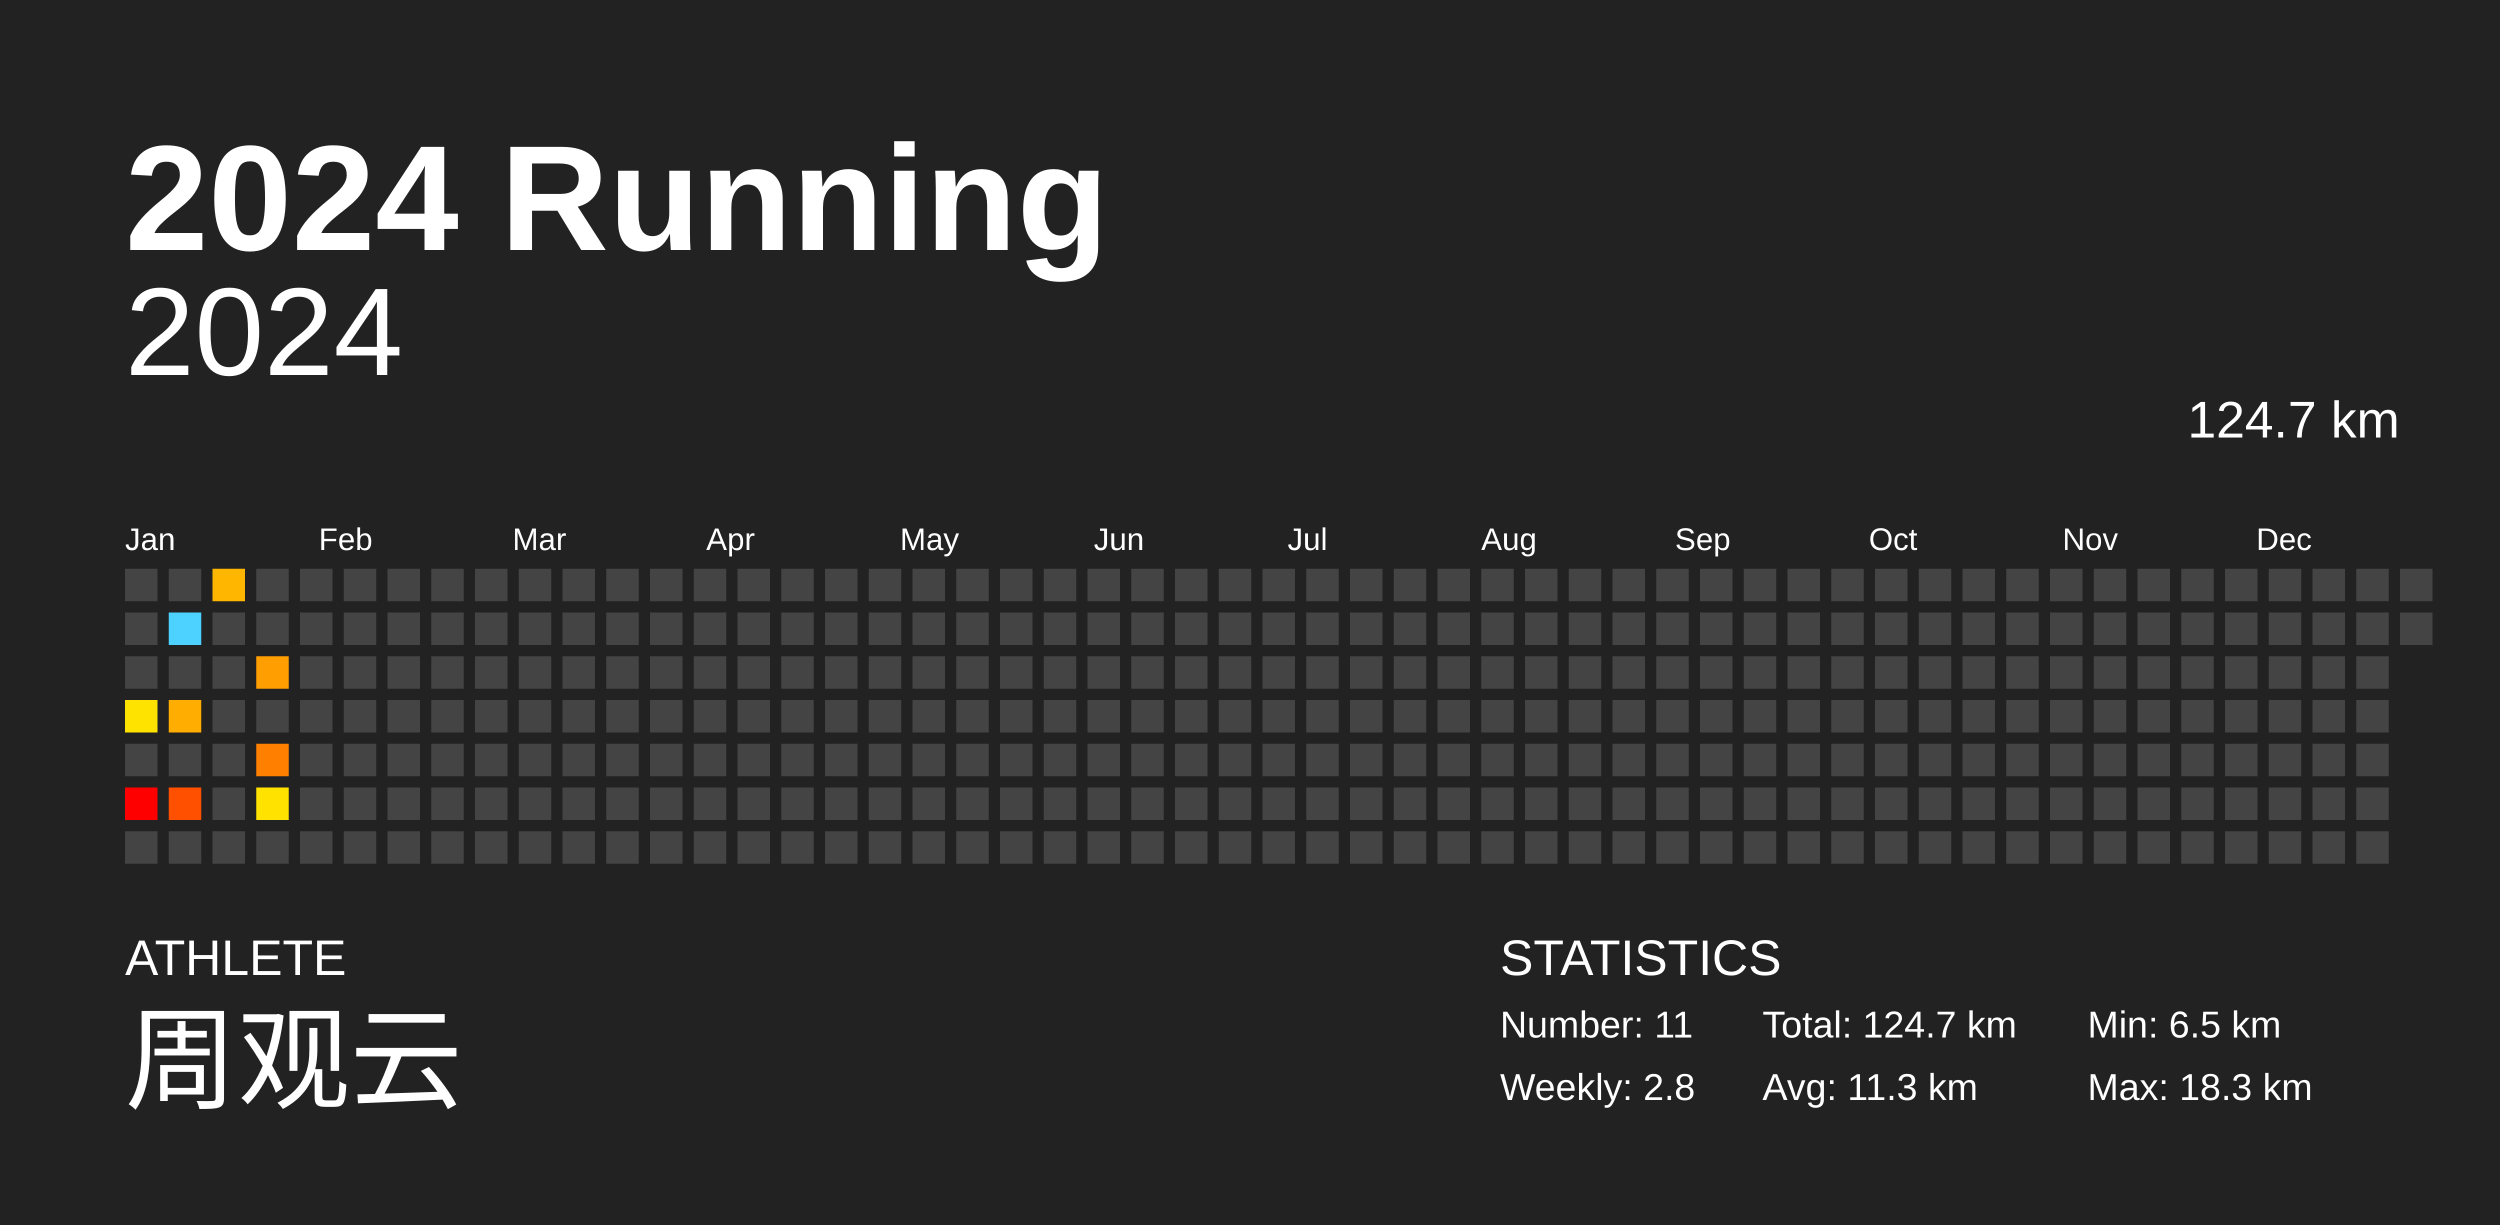
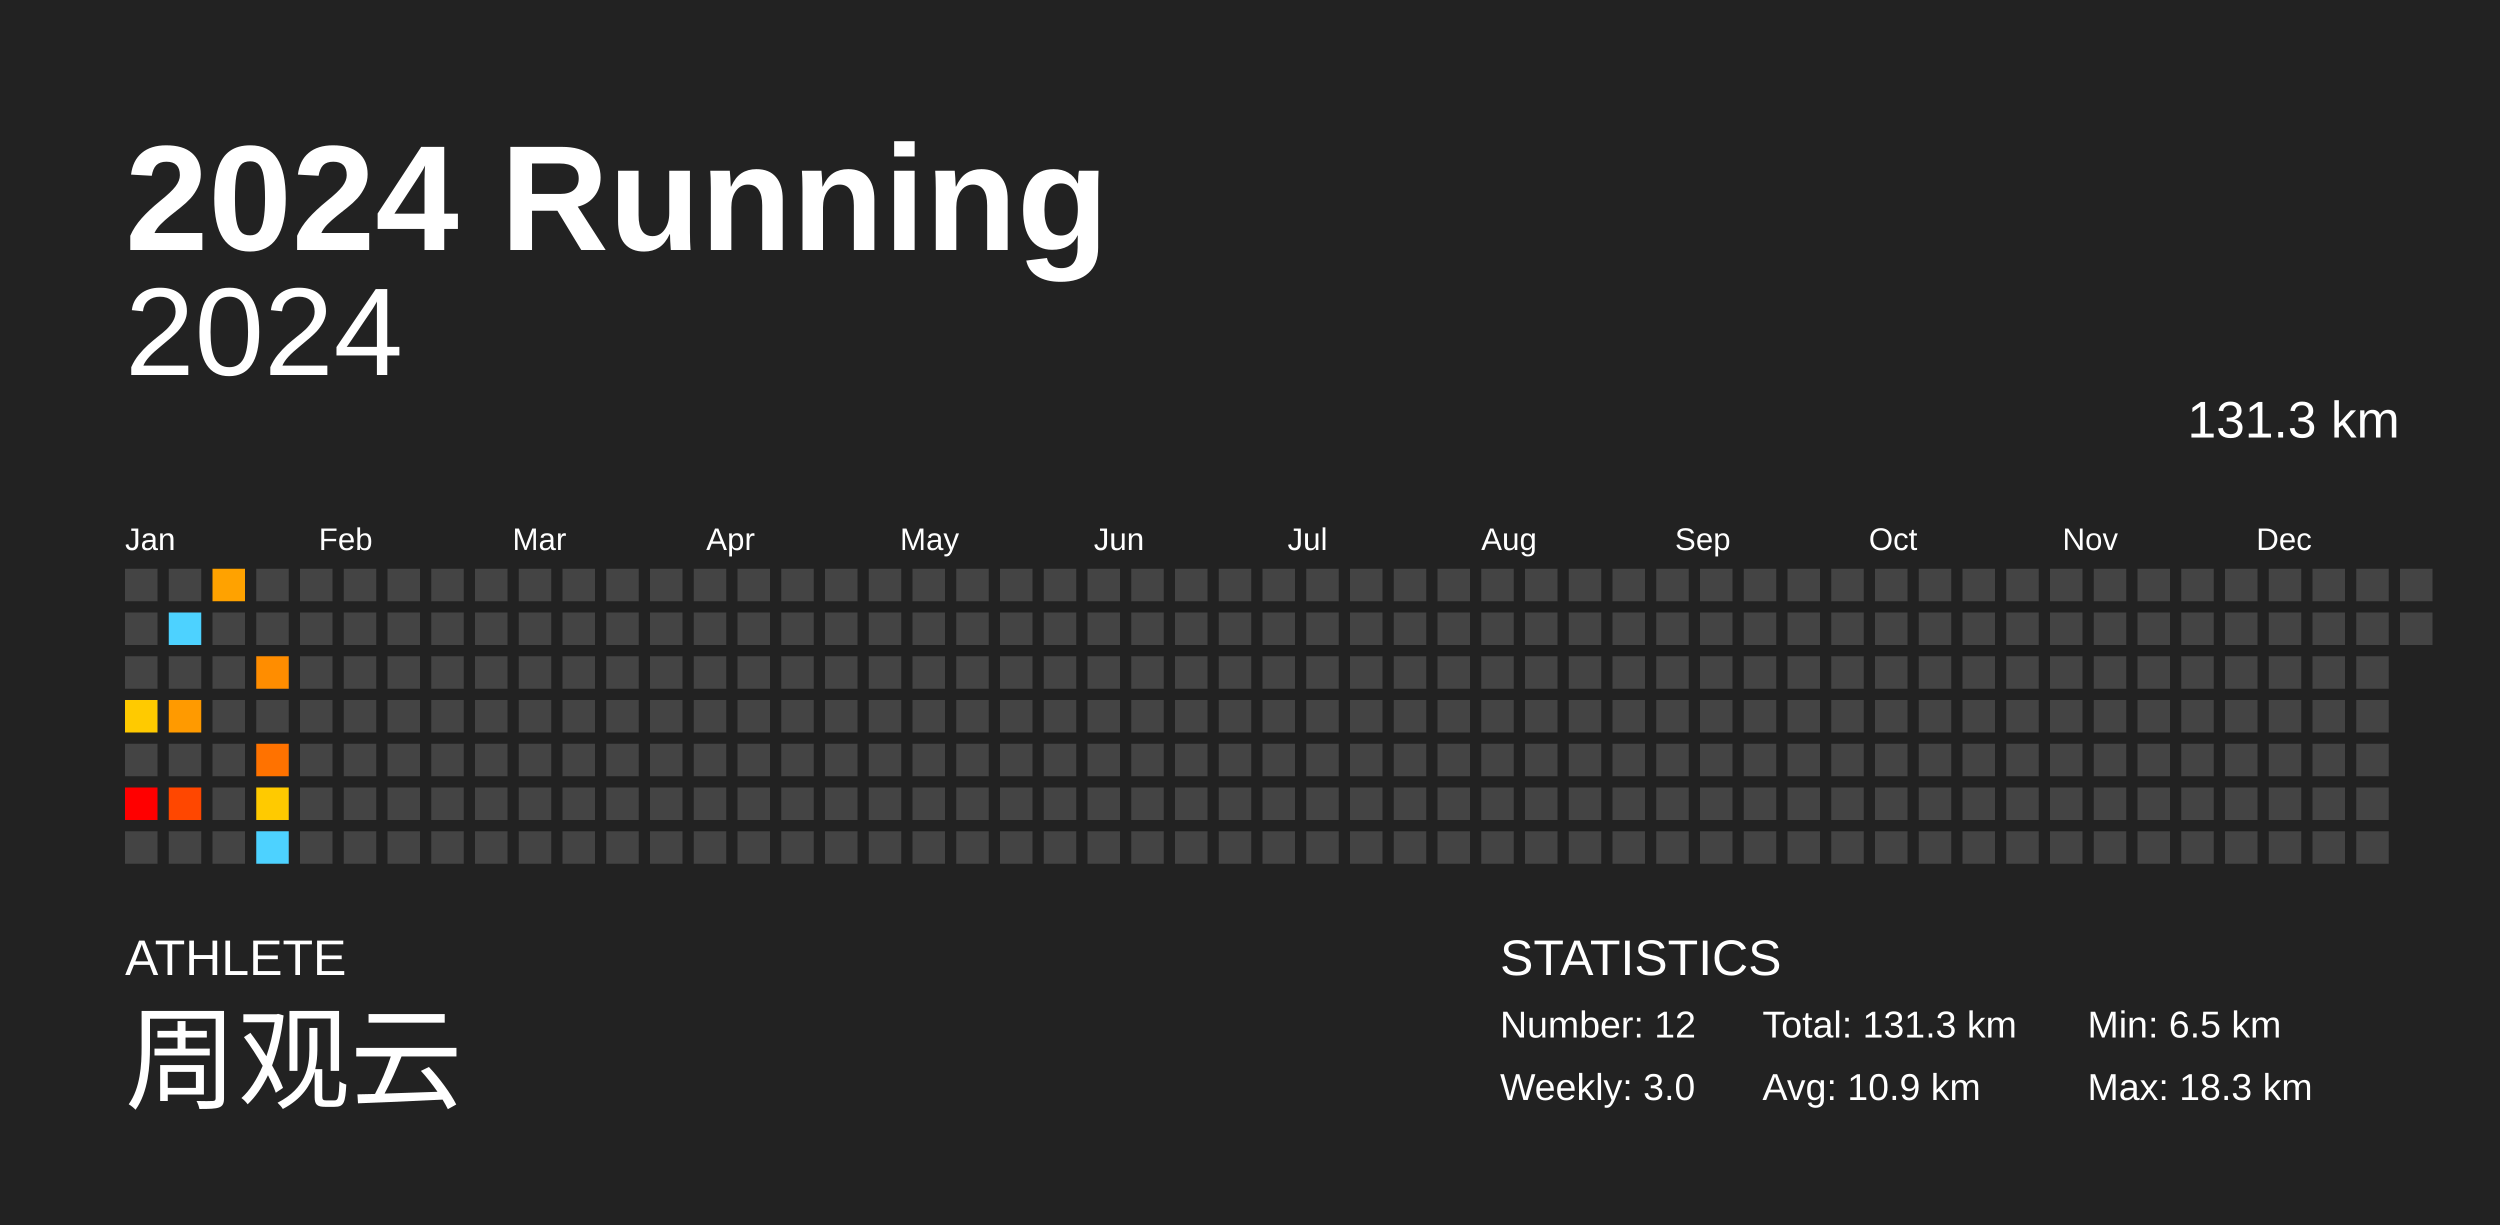
<svg xmlns="http://www.w3.org/2000/svg" baseProfile="full" height="98mm" version="1.1" viewBox="0,0,200,98" width="200mm">
  <defs />
  <rect fill="#222222" height="98" width="200" x="0" y="0" />
  <text fill="#FFFFFF" style="font-size:12px; font-family:Arial; font-weight:bold;" x="10" y="20">2024 Running</text>
  <text fill="#FFFFFF" style="font-size:4px; font-family:Arial" x="10" y="78">ATHLETE</text>
  <text fill="#FFFFFF" style="font-size:9px; font-family:Arial" x="10" y="88">周观云</text>
  <text fill="#FFFFFF" style="font-size:4px; font-family:Arial" x="120" y="78">STATISTICS</text>
-   <text fill="#FFFFFF" style="font-size:3px; font-family:Arial" x="120" y="83">Number: 11</text>
-   <text fill="#FFFFFF" style="font-size:3px; font-family:Arial" x="120" y="88">Weekly: 2.8</text>
-   <text fill="#FFFFFF" style="font-size:3px; font-family:Arial" x="141" y="83">Total: 124.7 km</text>
-   <text fill="#FFFFFF" style="font-size:3px; font-family:Arial" x="141" y="88">Avg: 11.3 km</text>
+   <text fill="#FFFFFF" style="font-size:3px; font-family:Arial" x="120" y="83">Number: 12</text>
+   <text fill="#FFFFFF" style="font-size:3px; font-family:Arial" x="120" y="88">Weekly: 3.0</text>
+   <text fill="#FFFFFF" style="font-size:3px; font-family:Arial" x="141" y="83">Total: 131.3 km</text>
+   <text fill="#FFFFFF" style="font-size:3px; font-family:Arial" x="141" y="88">Avg: 10.9 km</text>
  <text fill="#FFFFFF" style="font-size:3px; font-family:Arial" x="167" y="83">Min: 6.5 km</text>
  <text fill="#FFFFFF" style="font-size:3px; font-family:Arial" x="167" y="88">Max: 18.3 km</text>
  <text alignment-baseline="hanging" fill="#FFFFFF" style="font-size:10.0px; font-family:Arial;" x="10" y="30">2024</text>
-   <text alignment-baseline="hanging" fill="#FFFFFF" style="font-size:4.125px; font-family:Arial;" x="175" y="35">124.7 km</text>
+   <text alignment-baseline="hanging" fill="#FFFFFF" style="font-size:4.125px; font-family:Arial;" x="175" y="35">131.3 km</text>
  <text fill="#FFFFFF" style="font-size:2.5px; font-family:Arial" x="10.0" y="44">Jan</text>
  <text fill="#FFFFFF" style="font-size:2.5px; font-family:Arial" x="25.5" y="44">Feb</text>
  <text fill="#FFFFFF" style="font-size:2.5px; font-family:Arial" x="41.0" y="44">Mar</text>
  <text fill="#FFFFFF" style="font-size:2.5px; font-family:Arial" x="56.5" y="44">Apr</text>
  <text fill="#FFFFFF" style="font-size:2.5px; font-family:Arial" x="72.0" y="44">May</text>
  <text fill="#FFFFFF" style="font-size:2.5px; font-family:Arial" x="87.5" y="44">Jun</text>
  <text fill="#FFFFFF" style="font-size:2.5px; font-family:Arial" x="103.0" y="44">Jul</text>
  <text fill="#FFFFFF" style="font-size:2.5px; font-family:Arial" x="118.5" y="44">Aug</text>
  <text fill="#FFFFFF" style="font-size:2.5px; font-family:Arial" x="134.0" y="44">Sep</text>
  <text fill="#FFFFFF" style="font-size:2.5px; font-family:Arial" x="149.5" y="44">Oct</text>
  <text fill="#FFFFFF" style="font-size:2.5px; font-family:Arial" x="165.0" y="44">Nov</text>
  <text fill="#FFFFFF" style="font-size:2.5px; font-family:Arial" x="180.5" y="44">Dec</text>
  <rect fill="#444444" height="2.6" width="2.6" x="10.0" y="45.5" />
  <rect fill="#444444" height="2.6" width="2.6" x="10.0" y="49.0" />
  <rect fill="#444444" height="2.6" width="2.6" x="10.0" y="52.5" />
-   <rect fill="#ffe300" height="2.6" width="2.6" x="10.0" y="56.0" />
+   <rect fill="#ffca00" height="2.6" width="2.6" x="10.0" y="56.0" />
  <rect fill="#444444" height="2.6" width="2.6" x="10.0" y="59.5" />
  <rect fill="red" height="2.6" width="2.6" x="10.0" y="63.0" />
  <rect fill="#444444" height="2.6" width="2.6" x="10.0" y="66.5" />
  <rect fill="#444444" height="2.6" width="2.6" x="13.5" y="45.5" />
  <rect fill="#4dd2ff" height="2.6" width="2.6" x="13.5" y="49.0" />
  <rect fill="#444444" height="2.6" width="2.6" x="13.5" y="52.5" />
-   <rect fill="#ffad00" height="2.6" width="2.6" x="13.5" y="56.0" />
+   <rect fill="#ff9a00" height="2.6" width="2.6" x="13.5" y="56.0" />
  <rect fill="#444444" height="2.6" width="2.6" x="13.5" y="59.5" />
-   <rect fill="#ff5000" height="2.6" width="2.6" x="13.5" y="63.0" />
+   <rect fill="#ff4700" height="2.6" width="2.6" x="13.5" y="63.0" />
  <rect fill="#444444" height="2.6" width="2.6" x="13.5" y="66.5" />
-   <rect fill="#ffb600" height="2.6" width="2.6" x="17.0" y="45.5" />
+   <rect fill="#ffa200" height="2.6" width="2.6" x="17.0" y="45.5" />
  <rect fill="#444444" height="2.6" width="2.6" x="17.0" y="49.0" />
  <rect fill="#444444" height="2.6" width="2.6" x="17.0" y="52.5" />
  <rect fill="#444444" height="2.6" width="2.6" x="17.0" y="56.0" />
  <rect fill="#444444" height="2.6" width="2.6" x="17.0" y="59.5" />
  <rect fill="#444444" height="2.6" width="2.6" x="17.0" y="63.0" />
  <rect fill="#444444" height="2.6" width="2.6" x="17.0" y="66.5" />
  <rect fill="#444444" height="2.6" width="2.6" x="20.5" y="45.5" />
  <rect fill="#444444" height="2.6" width="2.6" x="20.5" y="49.0" />
-   <rect fill="#ff9e00" height="2.6" width="2.6" x="20.5" y="52.5" />
+   <rect fill="#ff8d00" height="2.6" width="2.6" x="20.5" y="52.5" />
  <rect fill="#444444" height="2.6" width="2.6" x="20.5" y="56.0" />
-   <rect fill="#ff8000" height="2.6" width="2.6" x="20.5" y="59.5" />
-   <rect fill="#ffe200" height="2.6" width="2.6" x="20.5" y="63.0" />
-   <rect fill="#444444" height="2.6" width="2.6" x="20.5" y="66.5" />
+   <rect fill="#ff7200" height="2.6" width="2.6" x="20.5" y="59.5" />
+   <rect fill="#ffca00" height="2.6" width="2.6" x="20.5" y="63.0" />
+   <rect fill="#4dd2ff" height="2.6" width="2.6" x="20.5" y="66.5" />
  <rect fill="#444444" height="2.6" width="2.6" x="24.0" y="45.5" />
  <rect fill="#444444" height="2.6" width="2.6" x="24.0" y="49.0" />
  <rect fill="#444444" height="2.6" width="2.6" x="24.0" y="52.5" />
  <rect fill="#444444" height="2.6" width="2.6" x="24.0" y="56.0" />
  <rect fill="#444444" height="2.6" width="2.6" x="24.0" y="59.5" />
  <rect fill="#444444" height="2.6" width="2.6" x="24.0" y="63.0" />
  <rect fill="#444444" height="2.6" width="2.6" x="24.0" y="66.5" />
  <rect fill="#444444" height="2.6" width="2.6" x="27.5" y="45.5" />
  <rect fill="#444444" height="2.6" width="2.6" x="27.5" y="49.0" />
  <rect fill="#444444" height="2.6" width="2.6" x="27.5" y="52.5" />
  <rect fill="#444444" height="2.6" width="2.6" x="27.5" y="56.0" />
  <rect fill="#444444" height="2.6" width="2.6" x="27.5" y="59.5" />
  <rect fill="#444444" height="2.6" width="2.6" x="27.5" y="63.0" />
  <rect fill="#444444" height="2.6" width="2.6" x="27.5" y="66.5" />
  <rect fill="#444444" height="2.6" width="2.6" x="31.0" y="45.5" />
  <rect fill="#444444" height="2.6" width="2.6" x="31.0" y="49.0" />
  <rect fill="#444444" height="2.6" width="2.6" x="31.0" y="52.5" />
  <rect fill="#444444" height="2.6" width="2.6" x="31.0" y="56.0" />
  <rect fill="#444444" height="2.6" width="2.6" x="31.0" y="59.5" />
  <rect fill="#444444" height="2.6" width="2.6" x="31.0" y="63.0" />
  <rect fill="#444444" height="2.6" width="2.6" x="31.0" y="66.5" />
  <rect fill="#444444" height="2.6" width="2.6" x="34.5" y="45.5" />
  <rect fill="#444444" height="2.6" width="2.6" x="34.5" y="49.0" />
  <rect fill="#444444" height="2.6" width="2.6" x="34.5" y="52.5" />
  <rect fill="#444444" height="2.6" width="2.6" x="34.5" y="56.0" />
  <rect fill="#444444" height="2.6" width="2.6" x="34.5" y="59.5" />
  <rect fill="#444444" height="2.6" width="2.6" x="34.5" y="63.0" />
  <rect fill="#444444" height="2.6" width="2.6" x="34.5" y="66.5" />
  <rect fill="#444444" height="2.6" width="2.6" x="38.0" y="45.5" />
  <rect fill="#444444" height="2.6" width="2.6" x="38.0" y="49.0" />
  <rect fill="#444444" height="2.6" width="2.6" x="38.0" y="52.5" />
  <rect fill="#444444" height="2.6" width="2.6" x="38.0" y="56.0" />
  <rect fill="#444444" height="2.6" width="2.6" x="38.0" y="59.5" />
  <rect fill="#444444" height="2.6" width="2.6" x="38.0" y="63.0" />
  <rect fill="#444444" height="2.6" width="2.6" x="38.0" y="66.5" />
  <rect fill="#444444" height="2.6" width="2.6" x="41.5" y="45.5" />
  <rect fill="#444444" height="2.6" width="2.6" x="41.5" y="49.0" />
  <rect fill="#444444" height="2.6" width="2.6" x="41.5" y="52.5" />
  <rect fill="#444444" height="2.6" width="2.6" x="41.5" y="56.0" />
  <rect fill="#444444" height="2.6" width="2.6" x="41.5" y="59.5" />
  <rect fill="#444444" height="2.6" width="2.6" x="41.5" y="63.0" />
  <rect fill="#444444" height="2.6" width="2.6" x="41.5" y="66.5" />
  <rect fill="#444444" height="2.6" width="2.6" x="45.0" y="45.5" />
  <rect fill="#444444" height="2.6" width="2.6" x="45.0" y="49.0" />
  <rect fill="#444444" height="2.6" width="2.6" x="45.0" y="52.5" />
  <rect fill="#444444" height="2.6" width="2.6" x="45.0" y="56.0" />
  <rect fill="#444444" height="2.6" width="2.6" x="45.0" y="59.5" />
  <rect fill="#444444" height="2.6" width="2.6" x="45.0" y="63.0" />
  <rect fill="#444444" height="2.6" width="2.6" x="45.0" y="66.5" />
  <rect fill="#444444" height="2.6" width="2.6" x="48.5" y="45.5" />
  <rect fill="#444444" height="2.6" width="2.6" x="48.5" y="49.0" />
  <rect fill="#444444" height="2.6" width="2.6" x="48.5" y="52.5" />
  <rect fill="#444444" height="2.6" width="2.6" x="48.5" y="56.0" />
  <rect fill="#444444" height="2.6" width="2.6" x="48.5" y="59.5" />
  <rect fill="#444444" height="2.6" width="2.6" x="48.5" y="63.0" />
  <rect fill="#444444" height="2.6" width="2.6" x="48.5" y="66.5" />
  <rect fill="#444444" height="2.6" width="2.6" x="52.0" y="45.5" />
  <rect fill="#444444" height="2.6" width="2.6" x="52.0" y="49.0" />
  <rect fill="#444444" height="2.6" width="2.6" x="52.0" y="52.5" />
  <rect fill="#444444" height="2.6" width="2.6" x="52.0" y="56.0" />
  <rect fill="#444444" height="2.6" width="2.6" x="52.0" y="59.5" />
  <rect fill="#444444" height="2.6" width="2.6" x="52.0" y="63.0" />
  <rect fill="#444444" height="2.6" width="2.6" x="52.0" y="66.5" />
  <rect fill="#444444" height="2.6" width="2.6" x="55.5" y="45.5" />
  <rect fill="#444444" height="2.6" width="2.6" x="55.5" y="49.0" />
  <rect fill="#444444" height="2.6" width="2.6" x="55.5" y="52.5" />
  <rect fill="#444444" height="2.6" width="2.6" x="55.5" y="56.0" />
  <rect fill="#444444" height="2.6" width="2.6" x="55.5" y="59.5" />
  <rect fill="#444444" height="2.6" width="2.6" x="55.5" y="63.0" />
  <rect fill="#444444" height="2.6" width="2.6" x="55.5" y="66.5" />
  <rect fill="#444444" height="2.6" width="2.6" x="59.0" y="45.5" />
  <rect fill="#444444" height="2.6" width="2.6" x="59.0" y="49.0" />
  <rect fill="#444444" height="2.6" width="2.6" x="59.0" y="52.5" />
  <rect fill="#444444" height="2.6" width="2.6" x="59.0" y="56.0" />
  <rect fill="#444444" height="2.6" width="2.6" x="59.0" y="59.5" />
  <rect fill="#444444" height="2.6" width="2.6" x="59.0" y="63.0" />
  <rect fill="#444444" height="2.6" width="2.6" x="59.0" y="66.5" />
  <rect fill="#444444" height="2.6" width="2.6" x="62.5" y="45.5" />
  <rect fill="#444444" height="2.6" width="2.6" x="62.5" y="49.0" />
  <rect fill="#444444" height="2.6" width="2.6" x="62.5" y="52.5" />
  <rect fill="#444444" height="2.6" width="2.6" x="62.5" y="56.0" />
  <rect fill="#444444" height="2.6" width="2.6" x="62.5" y="59.5" />
  <rect fill="#444444" height="2.6" width="2.6" x="62.5" y="63.0" />
  <rect fill="#444444" height="2.6" width="2.6" x="62.5" y="66.5" />
  <rect fill="#444444" height="2.6" width="2.6" x="66.0" y="45.5" />
  <rect fill="#444444" height="2.6" width="2.6" x="66.0" y="49.0" />
  <rect fill="#444444" height="2.6" width="2.6" x="66.0" y="52.5" />
  <rect fill="#444444" height="2.6" width="2.6" x="66.0" y="56.0" />
  <rect fill="#444444" height="2.6" width="2.6" x="66.0" y="59.5" />
  <rect fill="#444444" height="2.6" width="2.6" x="66.0" y="63.0" />
  <rect fill="#444444" height="2.6" width="2.6" x="66.0" y="66.5" />
  <rect fill="#444444" height="2.6" width="2.6" x="69.5" y="45.5" />
  <rect fill="#444444" height="2.6" width="2.6" x="69.5" y="49.0" />
  <rect fill="#444444" height="2.6" width="2.6" x="69.5" y="52.5" />
  <rect fill="#444444" height="2.6" width="2.6" x="69.5" y="56.0" />
  <rect fill="#444444" height="2.6" width="2.6" x="69.5" y="59.5" />
  <rect fill="#444444" height="2.6" width="2.6" x="69.5" y="63.0" />
  <rect fill="#444444" height="2.6" width="2.6" x="69.5" y="66.5" />
  <rect fill="#444444" height="2.6" width="2.6" x="73.0" y="45.5" />
  <rect fill="#444444" height="2.6" width="2.6" x="73.0" y="49.0" />
  <rect fill="#444444" height="2.6" width="2.6" x="73.0" y="52.5" />
  <rect fill="#444444" height="2.6" width="2.6" x="73.0" y="56.0" />
  <rect fill="#444444" height="2.6" width="2.6" x="73.0" y="59.5" />
  <rect fill="#444444" height="2.6" width="2.6" x="73.0" y="63.0" />
  <rect fill="#444444" height="2.6" width="2.6" x="73.0" y="66.5" />
  <rect fill="#444444" height="2.6" width="2.6" x="76.5" y="45.5" />
  <rect fill="#444444" height="2.6" width="2.6" x="76.5" y="49.0" />
  <rect fill="#444444" height="2.6" width="2.6" x="76.5" y="52.5" />
  <rect fill="#444444" height="2.6" width="2.6" x="76.5" y="56.0" />
  <rect fill="#444444" height="2.6" width="2.6" x="76.5" y="59.5" />
  <rect fill="#444444" height="2.6" width="2.6" x="76.5" y="63.0" />
  <rect fill="#444444" height="2.6" width="2.6" x="76.5" y="66.5" />
  <rect fill="#444444" height="2.6" width="2.6" x="80.0" y="45.5" />
  <rect fill="#444444" height="2.6" width="2.6" x="80.0" y="49.0" />
  <rect fill="#444444" height="2.6" width="2.6" x="80.0" y="52.5" />
  <rect fill="#444444" height="2.6" width="2.6" x="80.0" y="56.0" />
  <rect fill="#444444" height="2.6" width="2.6" x="80.0" y="59.5" />
  <rect fill="#444444" height="2.6" width="2.6" x="80.0" y="63.0" />
  <rect fill="#444444" height="2.6" width="2.6" x="80.0" y="66.5" />
  <rect fill="#444444" height="2.6" width="2.6" x="83.5" y="45.5" />
  <rect fill="#444444" height="2.6" width="2.6" x="83.5" y="49.0" />
  <rect fill="#444444" height="2.6" width="2.6" x="83.5" y="52.5" />
  <rect fill="#444444" height="2.6" width="2.6" x="83.5" y="56.0" />
  <rect fill="#444444" height="2.6" width="2.6" x="83.5" y="59.5" />
  <rect fill="#444444" height="2.6" width="2.6" x="83.5" y="63.0" />
  <rect fill="#444444" height="2.6" width="2.6" x="83.5" y="66.5" />
  <rect fill="#444444" height="2.6" width="2.6" x="87.0" y="45.5" />
  <rect fill="#444444" height="2.6" width="2.6" x="87.0" y="49.0" />
  <rect fill="#444444" height="2.6" width="2.6" x="87.0" y="52.5" />
  <rect fill="#444444" height="2.6" width="2.6" x="87.0" y="56.0" />
  <rect fill="#444444" height="2.6" width="2.6" x="87.0" y="59.5" />
  <rect fill="#444444" height="2.6" width="2.6" x="87.0" y="63.0" />
  <rect fill="#444444" height="2.6" width="2.6" x="87.0" y="66.5" />
  <rect fill="#444444" height="2.6" width="2.6" x="90.5" y="45.5" />
  <rect fill="#444444" height="2.6" width="2.6" x="90.5" y="49.0" />
  <rect fill="#444444" height="2.6" width="2.6" x="90.5" y="52.5" />
  <rect fill="#444444" height="2.6" width="2.6" x="90.5" y="56.0" />
  <rect fill="#444444" height="2.6" width="2.6" x="90.5" y="59.5" />
  <rect fill="#444444" height="2.6" width="2.6" x="90.5" y="63.0" />
  <rect fill="#444444" height="2.6" width="2.6" x="90.5" y="66.5" />
  <rect fill="#444444" height="2.6" width="2.6" x="94.0" y="45.5" />
  <rect fill="#444444" height="2.6" width="2.6" x="94.0" y="49.0" />
  <rect fill="#444444" height="2.6" width="2.6" x="94.0" y="52.5" />
  <rect fill="#444444" height="2.6" width="2.6" x="94.0" y="56.0" />
  <rect fill="#444444" height="2.6" width="2.6" x="94.0" y="59.5" />
  <rect fill="#444444" height="2.6" width="2.6" x="94.0" y="63.0" />
  <rect fill="#444444" height="2.6" width="2.6" x="94.0" y="66.5" />
  <rect fill="#444444" height="2.6" width="2.6" x="97.5" y="45.5" />
  <rect fill="#444444" height="2.6" width="2.6" x="97.5" y="49.0" />
  <rect fill="#444444" height="2.6" width="2.6" x="97.5" y="52.5" />
  <rect fill="#444444" height="2.6" width="2.6" x="97.5" y="56.0" />
  <rect fill="#444444" height="2.6" width="2.6" x="97.5" y="59.5" />
  <rect fill="#444444" height="2.6" width="2.6" x="97.5" y="63.0" />
  <rect fill="#444444" height="2.6" width="2.6" x="97.5" y="66.5" />
  <rect fill="#444444" height="2.6" width="2.6" x="101.0" y="45.5" />
  <rect fill="#444444" height="2.6" width="2.6" x="101.0" y="49.0" />
  <rect fill="#444444" height="2.6" width="2.6" x="101.0" y="52.5" />
  <rect fill="#444444" height="2.6" width="2.6" x="101.0" y="56.0" />
  <rect fill="#444444" height="2.6" width="2.6" x="101.0" y="59.5" />
  <rect fill="#444444" height="2.6" width="2.6" x="101.0" y="63.0" />
  <rect fill="#444444" height="2.6" width="2.6" x="101.0" y="66.5" />
  <rect fill="#444444" height="2.6" width="2.6" x="104.5" y="45.5" />
  <rect fill="#444444" height="2.6" width="2.6" x="104.5" y="49.0" />
  <rect fill="#444444" height="2.6" width="2.6" x="104.5" y="52.5" />
  <rect fill="#444444" height="2.6" width="2.6" x="104.5" y="56.0" />
  <rect fill="#444444" height="2.6" width="2.6" x="104.5" y="59.5" />
  <rect fill="#444444" height="2.6" width="2.6" x="104.5" y="63.0" />
  <rect fill="#444444" height="2.6" width="2.6" x="104.5" y="66.5" />
  <rect fill="#444444" height="2.6" width="2.6" x="108.0" y="45.5" />
  <rect fill="#444444" height="2.6" width="2.6" x="108.0" y="49.0" />
  <rect fill="#444444" height="2.6" width="2.6" x="108.0" y="52.5" />
  <rect fill="#444444" height="2.6" width="2.6" x="108.0" y="56.0" />
  <rect fill="#444444" height="2.6" width="2.6" x="108.0" y="59.5" />
  <rect fill="#444444" height="2.6" width="2.6" x="108.0" y="63.0" />
  <rect fill="#444444" height="2.6" width="2.6" x="108.0" y="66.5" />
  <rect fill="#444444" height="2.6" width="2.6" x="111.5" y="45.5" />
  <rect fill="#444444" height="2.6" width="2.6" x="111.5" y="49.0" />
  <rect fill="#444444" height="2.6" width="2.6" x="111.5" y="52.5" />
  <rect fill="#444444" height="2.6" width="2.6" x="111.5" y="56.0" />
  <rect fill="#444444" height="2.6" width="2.6" x="111.5" y="59.5" />
  <rect fill="#444444" height="2.6" width="2.6" x="111.5" y="63.0" />
  <rect fill="#444444" height="2.6" width="2.6" x="111.5" y="66.5" />
  <rect fill="#444444" height="2.6" width="2.6" x="115.0" y="45.5" />
  <rect fill="#444444" height="2.6" width="2.6" x="115.0" y="49.0" />
  <rect fill="#444444" height="2.6" width="2.6" x="115.0" y="52.5" />
  <rect fill="#444444" height="2.6" width="2.6" x="115.0" y="56.0" />
  <rect fill="#444444" height="2.6" width="2.6" x="115.0" y="59.5" />
  <rect fill="#444444" height="2.6" width="2.6" x="115.0" y="63.0" />
  <rect fill="#444444" height="2.6" width="2.6" x="115.0" y="66.5" />
  <rect fill="#444444" height="2.6" width="2.6" x="118.5" y="45.5" />
  <rect fill="#444444" height="2.6" width="2.6" x="118.5" y="49.0" />
  <rect fill="#444444" height="2.6" width="2.6" x="118.5" y="52.5" />
  <rect fill="#444444" height="2.6" width="2.6" x="118.5" y="56.0" />
  <rect fill="#444444" height="2.6" width="2.6" x="118.5" y="59.5" />
  <rect fill="#444444" height="2.6" width="2.6" x="118.5" y="63.0" />
  <rect fill="#444444" height="2.6" width="2.6" x="118.5" y="66.5" />
  <rect fill="#444444" height="2.6" width="2.6" x="122.0" y="45.5" />
  <rect fill="#444444" height="2.6" width="2.6" x="122.0" y="49.0" />
  <rect fill="#444444" height="2.6" width="2.6" x="122.0" y="52.5" />
  <rect fill="#444444" height="2.6" width="2.6" x="122.0" y="56.0" />
  <rect fill="#444444" height="2.6" width="2.6" x="122.0" y="59.5" />
  <rect fill="#444444" height="2.6" width="2.6" x="122.0" y="63.0" />
  <rect fill="#444444" height="2.6" width="2.6" x="122.0" y="66.5" />
  <rect fill="#444444" height="2.6" width="2.6" x="125.5" y="45.5" />
  <rect fill="#444444" height="2.6" width="2.6" x="125.5" y="49.0" />
  <rect fill="#444444" height="2.6" width="2.6" x="125.5" y="52.5" />
  <rect fill="#444444" height="2.6" width="2.6" x="125.5" y="56.0" />
  <rect fill="#444444" height="2.6" width="2.6" x="125.5" y="59.5" />
  <rect fill="#444444" height="2.6" width="2.6" x="125.5" y="63.0" />
  <rect fill="#444444" height="2.6" width="2.6" x="125.5" y="66.5" />
  <rect fill="#444444" height="2.6" width="2.6" x="129.0" y="45.5" />
  <rect fill="#444444" height="2.6" width="2.6" x="129.0" y="49.0" />
  <rect fill="#444444" height="2.6" width="2.6" x="129.0" y="52.5" />
  <rect fill="#444444" height="2.6" width="2.6" x="129.0" y="56.0" />
  <rect fill="#444444" height="2.6" width="2.6" x="129.0" y="59.5" />
  <rect fill="#444444" height="2.6" width="2.6" x="129.0" y="63.0" />
  <rect fill="#444444" height="2.6" width="2.6" x="129.0" y="66.5" />
  <rect fill="#444444" height="2.6" width="2.6" x="132.5" y="45.5" />
  <rect fill="#444444" height="2.6" width="2.6" x="132.5" y="49.0" />
  <rect fill="#444444" height="2.6" width="2.6" x="132.5" y="52.5" />
  <rect fill="#444444" height="2.6" width="2.6" x="132.5" y="56.0" />
  <rect fill="#444444" height="2.6" width="2.6" x="132.5" y="59.5" />
  <rect fill="#444444" height="2.6" width="2.6" x="132.5" y="63.0" />
  <rect fill="#444444" height="2.6" width="2.6" x="132.5" y="66.5" />
  <rect fill="#444444" height="2.6" width="2.6" x="136.0" y="45.5" />
  <rect fill="#444444" height="2.6" width="2.6" x="136.0" y="49.0" />
  <rect fill="#444444" height="2.6" width="2.6" x="136.0" y="52.5" />
  <rect fill="#444444" height="2.6" width="2.6" x="136.0" y="56.0" />
  <rect fill="#444444" height="2.6" width="2.6" x="136.0" y="59.5" />
  <rect fill="#444444" height="2.6" width="2.6" x="136.0" y="63.0" />
  <rect fill="#444444" height="2.6" width="2.6" x="136.0" y="66.5" />
  <rect fill="#444444" height="2.6" width="2.6" x="139.5" y="45.5" />
  <rect fill="#444444" height="2.6" width="2.6" x="139.5" y="49.0" />
  <rect fill="#444444" height="2.6" width="2.6" x="139.5" y="52.5" />
  <rect fill="#444444" height="2.6" width="2.6" x="139.5" y="56.0" />
  <rect fill="#444444" height="2.6" width="2.6" x="139.5" y="59.5" />
  <rect fill="#444444" height="2.6" width="2.6" x="139.5" y="63.0" />
  <rect fill="#444444" height="2.6" width="2.6" x="139.5" y="66.5" />
  <rect fill="#444444" height="2.6" width="2.6" x="143.0" y="45.5" />
  <rect fill="#444444" height="2.6" width="2.6" x="143.0" y="49.0" />
  <rect fill="#444444" height="2.6" width="2.6" x="143.0" y="52.5" />
  <rect fill="#444444" height="2.6" width="2.6" x="143.0" y="56.0" />
  <rect fill="#444444" height="2.6" width="2.6" x="143.0" y="59.5" />
  <rect fill="#444444" height="2.6" width="2.6" x="143.0" y="63.0" />
  <rect fill="#444444" height="2.6" width="2.6" x="143.0" y="66.5" />
  <rect fill="#444444" height="2.6" width="2.6" x="146.5" y="45.5" />
  <rect fill="#444444" height="2.6" width="2.6" x="146.5" y="49.0" />
  <rect fill="#444444" height="2.6" width="2.6" x="146.5" y="52.5" />
  <rect fill="#444444" height="2.6" width="2.6" x="146.5" y="56.0" />
  <rect fill="#444444" height="2.6" width="2.6" x="146.5" y="59.5" />
  <rect fill="#444444" height="2.6" width="2.6" x="146.5" y="63.0" />
  <rect fill="#444444" height="2.6" width="2.6" x="146.5" y="66.5" />
  <rect fill="#444444" height="2.6" width="2.6" x="150.0" y="45.5" />
  <rect fill="#444444" height="2.6" width="2.6" x="150.0" y="49.0" />
  <rect fill="#444444" height="2.6" width="2.6" x="150.0" y="52.5" />
  <rect fill="#444444" height="2.6" width="2.6" x="150.0" y="56.0" />
  <rect fill="#444444" height="2.6" width="2.6" x="150.0" y="59.5" />
  <rect fill="#444444" height="2.6" width="2.6" x="150.0" y="63.0" />
  <rect fill="#444444" height="2.6" width="2.6" x="150.0" y="66.5" />
  <rect fill="#444444" height="2.6" width="2.6" x="153.5" y="45.5" />
  <rect fill="#444444" height="2.6" width="2.6" x="153.5" y="49.0" />
  <rect fill="#444444" height="2.6" width="2.6" x="153.5" y="52.5" />
  <rect fill="#444444" height="2.6" width="2.6" x="153.5" y="56.0" />
  <rect fill="#444444" height="2.6" width="2.6" x="153.5" y="59.5" />
  <rect fill="#444444" height="2.6" width="2.6" x="153.5" y="63.0" />
  <rect fill="#444444" height="2.6" width="2.6" x="153.5" y="66.5" />
  <rect fill="#444444" height="2.6" width="2.6" x="157.0" y="45.5" />
  <rect fill="#444444" height="2.6" width="2.6" x="157.0" y="49.0" />
  <rect fill="#444444" height="2.6" width="2.6" x="157.0" y="52.5" />
  <rect fill="#444444" height="2.6" width="2.6" x="157.0" y="56.0" />
  <rect fill="#444444" height="2.6" width="2.6" x="157.0" y="59.5" />
  <rect fill="#444444" height="2.6" width="2.6" x="157.0" y="63.0" />
  <rect fill="#444444" height="2.6" width="2.6" x="157.0" y="66.5" />
  <rect fill="#444444" height="2.6" width="2.6" x="160.5" y="45.5" />
  <rect fill="#444444" height="2.6" width="2.6" x="160.5" y="49.0" />
  <rect fill="#444444" height="2.6" width="2.6" x="160.5" y="52.5" />
  <rect fill="#444444" height="2.6" width="2.6" x="160.5" y="56.0" />
  <rect fill="#444444" height="2.6" width="2.6" x="160.5" y="59.5" />
  <rect fill="#444444" height="2.6" width="2.6" x="160.5" y="63.0" />
  <rect fill="#444444" height="2.6" width="2.6" x="160.5" y="66.5" />
  <rect fill="#444444" height="2.6" width="2.6" x="164.0" y="45.5" />
  <rect fill="#444444" height="2.6" width="2.6" x="164.0" y="49.0" />
  <rect fill="#444444" height="2.6" width="2.6" x="164.0" y="52.5" />
  <rect fill="#444444" height="2.6" width="2.6" x="164.0" y="56.0" />
  <rect fill="#444444" height="2.6" width="2.6" x="164.0" y="59.5" />
  <rect fill="#444444" height="2.6" width="2.6" x="164.0" y="63.0" />
  <rect fill="#444444" height="2.6" width="2.6" x="164.0" y="66.5" />
  <rect fill="#444444" height="2.6" width="2.6" x="167.5" y="45.5" />
  <rect fill="#444444" height="2.6" width="2.6" x="167.5" y="49.0" />
  <rect fill="#444444" height="2.6" width="2.6" x="167.5" y="52.5" />
  <rect fill="#444444" height="2.6" width="2.6" x="167.5" y="56.0" />
  <rect fill="#444444" height="2.6" width="2.6" x="167.5" y="59.5" />
  <rect fill="#444444" height="2.6" width="2.6" x="167.5" y="63.0" />
  <rect fill="#444444" height="2.6" width="2.6" x="167.5" y="66.5" />
  <rect fill="#444444" height="2.6" width="2.6" x="171.0" y="45.5" />
  <rect fill="#444444" height="2.6" width="2.6" x="171.0" y="49.0" />
  <rect fill="#444444" height="2.6" width="2.6" x="171.0" y="52.5" />
  <rect fill="#444444" height="2.6" width="2.6" x="171.0" y="56.0" />
  <rect fill="#444444" height="2.6" width="2.6" x="171.0" y="59.5" />
  <rect fill="#444444" height="2.6" width="2.6" x="171.0" y="63.0" />
  <rect fill="#444444" height="2.6" width="2.6" x="171.0" y="66.5" />
  <rect fill="#444444" height="2.6" width="2.6" x="174.5" y="45.5" />
  <rect fill="#444444" height="2.6" width="2.6" x="174.5" y="49.0" />
  <rect fill="#444444" height="2.6" width="2.6" x="174.5" y="52.5" />
  <rect fill="#444444" height="2.6" width="2.6" x="174.5" y="56.0" />
  <rect fill="#444444" height="2.6" width="2.6" x="174.5" y="59.5" />
  <rect fill="#444444" height="2.6" width="2.6" x="174.5" y="63.0" />
  <rect fill="#444444" height="2.6" width="2.6" x="174.5" y="66.5" />
  <rect fill="#444444" height="2.6" width="2.6" x="178.0" y="45.5" />
  <rect fill="#444444" height="2.6" width="2.6" x="178.0" y="49.0" />
  <rect fill="#444444" height="2.6" width="2.6" x="178.0" y="52.5" />
  <rect fill="#444444" height="2.6" width="2.6" x="178.0" y="56.0" />
  <rect fill="#444444" height="2.6" width="2.6" x="178.0" y="59.5" />
  <rect fill="#444444" height="2.6" width="2.6" x="178.0" y="63.0" />
  <rect fill="#444444" height="2.6" width="2.6" x="178.0" y="66.5" />
  <rect fill="#444444" height="2.6" width="2.6" x="181.5" y="45.5" />
  <rect fill="#444444" height="2.6" width="2.6" x="181.5" y="49.0" />
  <rect fill="#444444" height="2.6" width="2.6" x="181.5" y="52.5" />
  <rect fill="#444444" height="2.6" width="2.6" x="181.5" y="56.0" />
  <rect fill="#444444" height="2.6" width="2.6" x="181.5" y="59.5" />
  <rect fill="#444444" height="2.6" width="2.6" x="181.5" y="63.0" />
  <rect fill="#444444" height="2.6" width="2.6" x="181.5" y="66.5" />
  <rect fill="#444444" height="2.6" width="2.6" x="185.0" y="45.5" />
  <rect fill="#444444" height="2.6" width="2.6" x="185.0" y="49.0" />
  <rect fill="#444444" height="2.6" width="2.6" x="185.0" y="52.5" />
  <rect fill="#444444" height="2.6" width="2.6" x="185.0" y="56.0" />
  <rect fill="#444444" height="2.6" width="2.6" x="185.0" y="59.5" />
  <rect fill="#444444" height="2.6" width="2.6" x="185.0" y="63.0" />
  <rect fill="#444444" height="2.6" width="2.6" x="185.0" y="66.5" />
  <rect fill="#444444" height="2.6" width="2.6" x="188.5" y="45.5" />
  <rect fill="#444444" height="2.6" width="2.6" x="188.5" y="49.0" />
  <rect fill="#444444" height="2.6" width="2.6" x="188.5" y="52.5" />
  <rect fill="#444444" height="2.6" width="2.6" x="188.5" y="56.0" />
  <rect fill="#444444" height="2.6" width="2.6" x="188.5" y="59.5" />
  <rect fill="#444444" height="2.6" width="2.6" x="188.5" y="63.0" />
  <rect fill="#444444" height="2.6" width="2.6" x="188.5" y="66.5" />
  <rect fill="#444444" height="2.6" width="2.6" x="192.0" y="45.5" />
  <rect fill="#444444" height="2.6" width="2.6" x="192.0" y="49.0" />
</svg>
